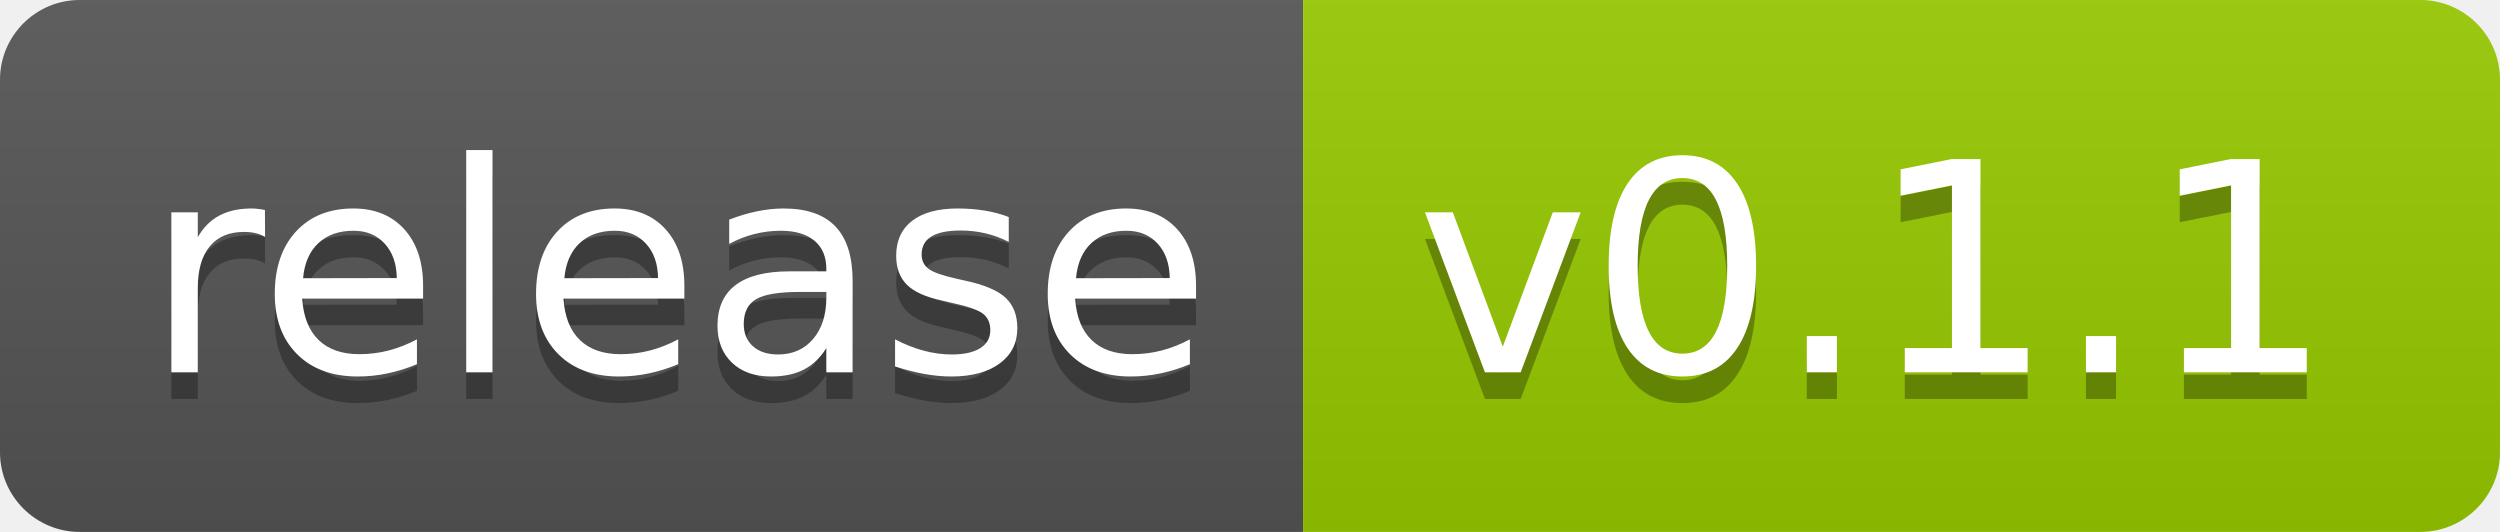
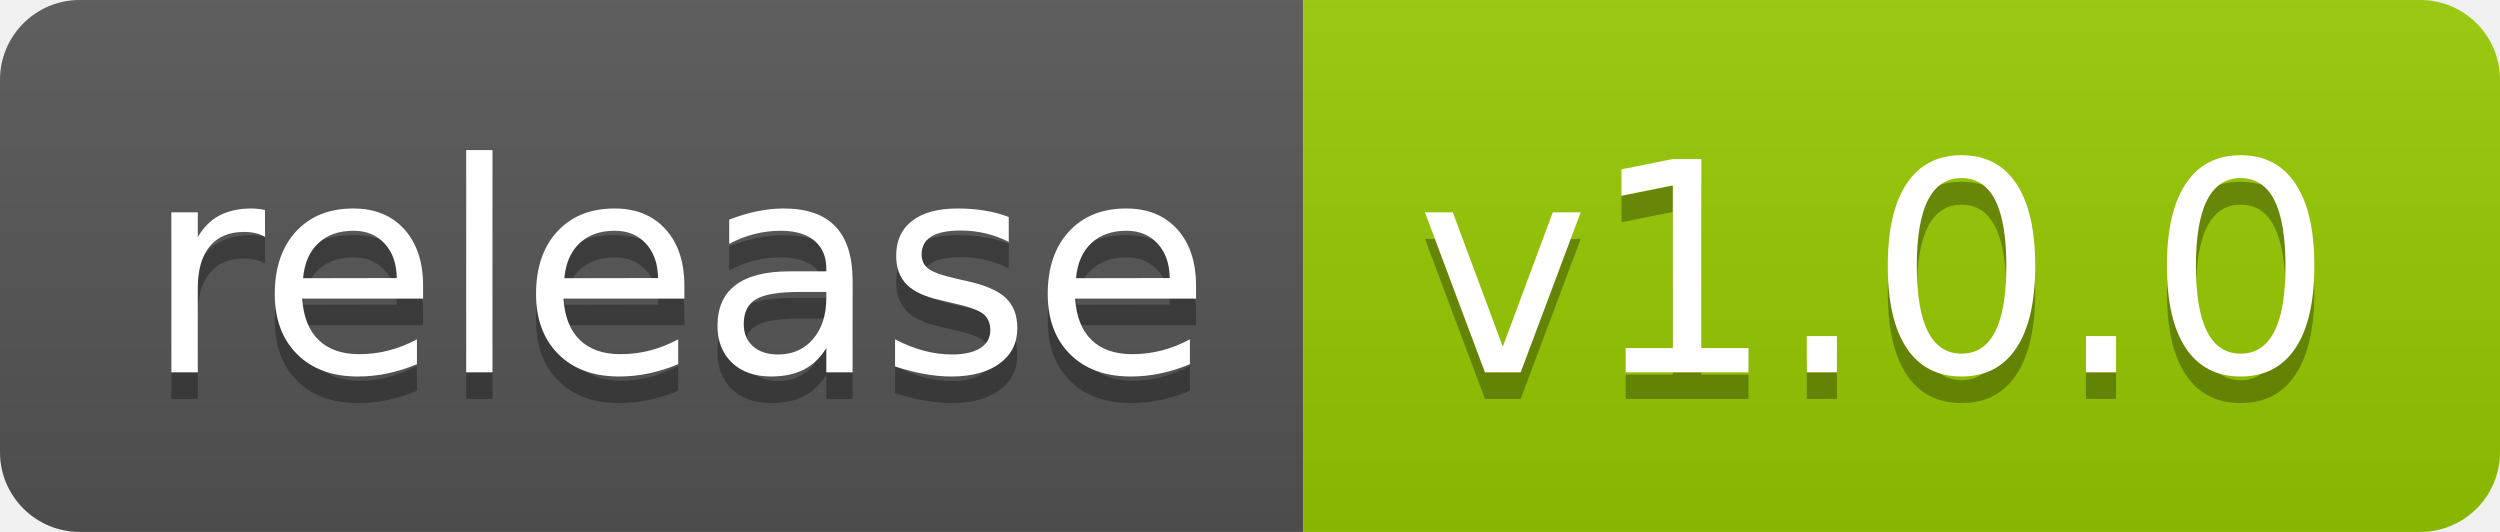
<svg xmlns="http://www.w3.org/2000/svg" width="94" height="20">
  <linearGradient id="smooth" x2="0" y2="100%">
    <stop offset="0" stop-color="#bbb" stop-opacity=".1" />
    <stop offset="1" stop-opacity=".1" />
  </linearGradient>
  <clipPath id="round">
    <rect width="94" height="20" rx="3" fill="#fff" />
  </clipPath>
  <g clip-path="url(#round)">
    <rect width="49" height="20" fill="#555" />
    <rect x="49" width="45" height="20" fill="#97CA00" />
    <rect width="94" height="20" fill="url(#smooth)" />
  </g>
  <g fill="#fff" text-anchor="middle" font-family="DejaVu Sans,Verdana,Geneva,sans-serif" font-size="110">
    <text x="255" y="150" fill="#010101" fill-opacity=".3" transform="scale(0.1)" textLength="390" lengthAdjust="spacing">release</text>
    <text x="255" y="140" transform="scale(0.1)" textLength="390" lengthAdjust="spacing">release</text>
-     <text x="705" y="150" fill="#010101" fill-opacity=".3" transform="scale(0.1)" textLength="350" lengthAdjust="spacing">v0.1.1</text>
-     <text x="705" y="140" transform="scale(0.1)" textLength="350" lengthAdjust="spacing">v0.1.1</text>
+     <text x="705" y="150" fill="#010101" fill-opacity=".3" transform="scale(0.1)" textLength="350" lengthAdjust="spacing">v1.0.0</text>
+     <text x="705" y="140" transform="scale(0.1)" textLength="350" lengthAdjust="spacing">v1.0.0</text>
  </g>
</svg>
